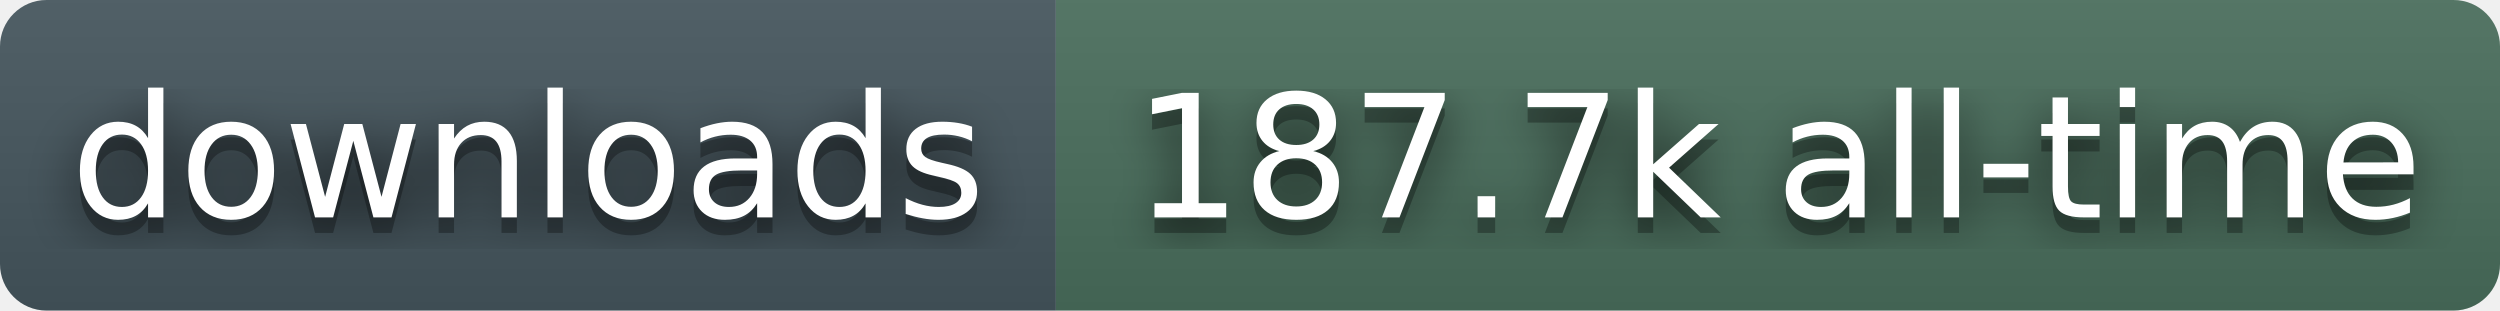
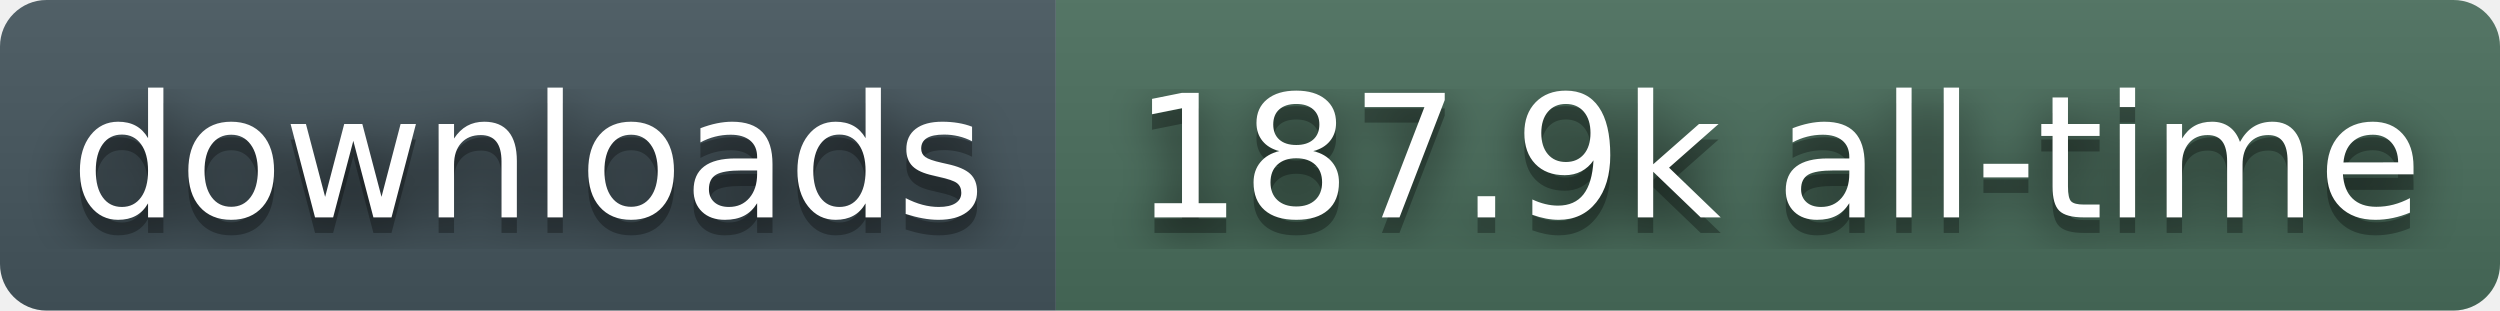
- <svg xmlns="http://www.w3.org/2000/svg" width="161" height="20" role="img" aria-label="downloads: 187.7k all-time">
+ <svg xmlns="http://www.w3.org/2000/svg" width="161" height="20" role="img" aria-label="downloads: 187.9k all-time">
  <filter id="blur">
    <feGaussianBlur stdDeviation="16" />
  </filter>
  <linearGradient id="s" x2="0" y2="100%">
    <stop offset="0" stop-color="#bbb" stop-opacity=".1" />
    <stop offset="1" stop-opacity=".1" />
  </linearGradient>
  <clipPath id="r">
    <rect width="161" height="20" rx="3" fill="#fff" />
  </clipPath>
  <g clip-path="url(#r)">
    <rect width="68" height="20" fill="#45565E" />
    <rect x="68" width="93" height="20" fill="#4A6E5C" />
    <rect width="161" height="20" fill="url(#s)" />
  </g>
  <g fill="#fff" text-anchor="middle" font-family="Verdana,Geneva,DejaVu Sans,sans-serif" text-rendering="geometricPrecision" font-size="110">
    <g transform="scale(.1)">
      <g aria-hidden="true" fill="#010101">
        <text x="340" y="150" fill-opacity=".8" filter="url(#blur)">downloads</text>
        <text x="340" y="150" fill-opacity=".3">downloads</text>
      </g>
      <text x="340" y="140">downloads</text>
    </g>
    <g transform="scale(.1)">
      <g aria-hidden="true" fill="#010101">
-         <text x="1145" y="150" fill-opacity=".8" filter="url(#blur)">187.7k all-time</text>
-         <text x="1145" y="150" fill-opacity=".3">187.7k all-time</text>
+         <text x="1145" y="150" fill-opacity=".8" filter="url(#blur)">187.9k all-time</text>
+         <text x="1145" y="150" fill-opacity=".3">187.9k all-time</text>
      </g>
-       <text x="1145" y="140">187.7k all-time</text>
+       <text x="1145" y="140">187.9k all-time</text>
    </g>
  </g>
</svg>
